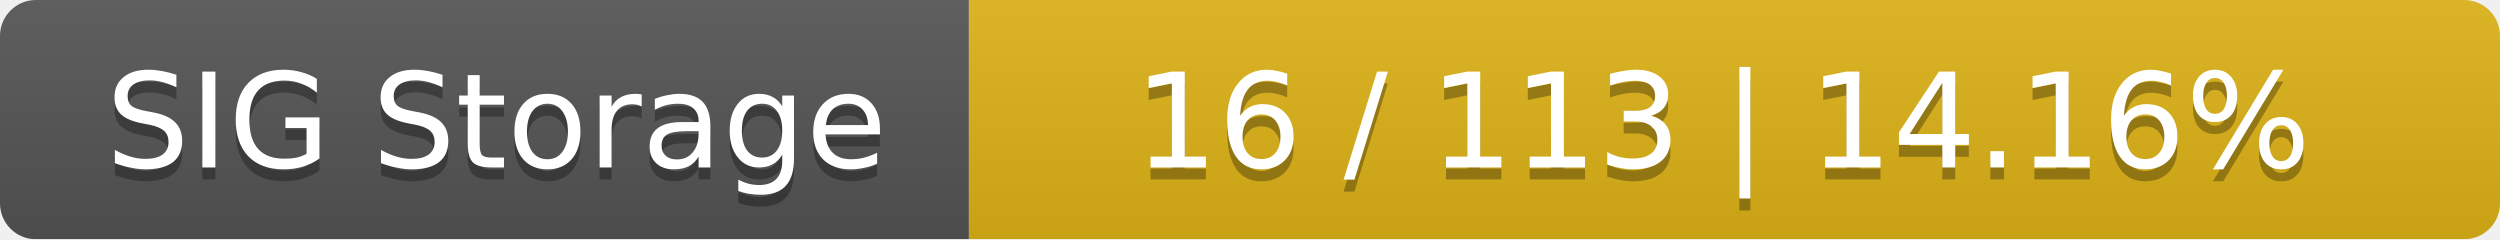
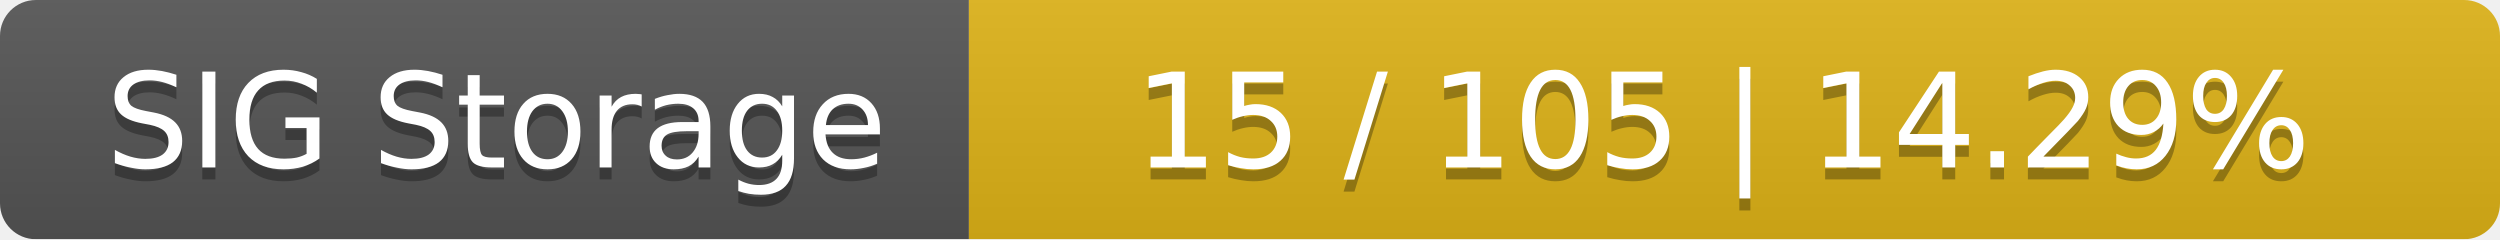
<svg xmlns="http://www.w3.org/2000/svg" width="209" height="20">
  <linearGradient id="smooth" x2="0" y2="100%">
    <stop offset="0" stop-color="#bbb" stop-opacity=".1" />
    <stop offset="1" stop-opacity=".1" />
  </linearGradient>
  <mask id="round">
    <rect width="209" height="20" rx="3" fill="#fff" />
  </mask>
  <g mask="url(#round)">
    <rect width="81" height="20" fill="#555" />
    <rect x="81" width="128" height="20" fill="#dfb317" />
    <rect width="209" height="20" fill="url(#smooth)" />
  </g>
  <g fill="#fff" text-anchor="middle" font-family="DejaVu Sans,Verdana,Geneva,sans-serif" font-size="11">
    <text x="41.5" y="15" fill="#010101" fill-opacity=".3">SIG Storage</text>
    <text x="41.5" y="14">SIG Storage</text>
-     <text x="144" y="15" fill="#010101" fill-opacity=".3">16 / 113    |    14.16%</text>
-     <text x="144" y="14">16 / 113    |    14.16%</text>
+     <text x="144" y="15" fill="#010101" fill-opacity=".3">15 / 105    |    14.29%</text>
+     <text x="144" y="14">15 / 105    |    14.29%</text>
  </g>
</svg>
